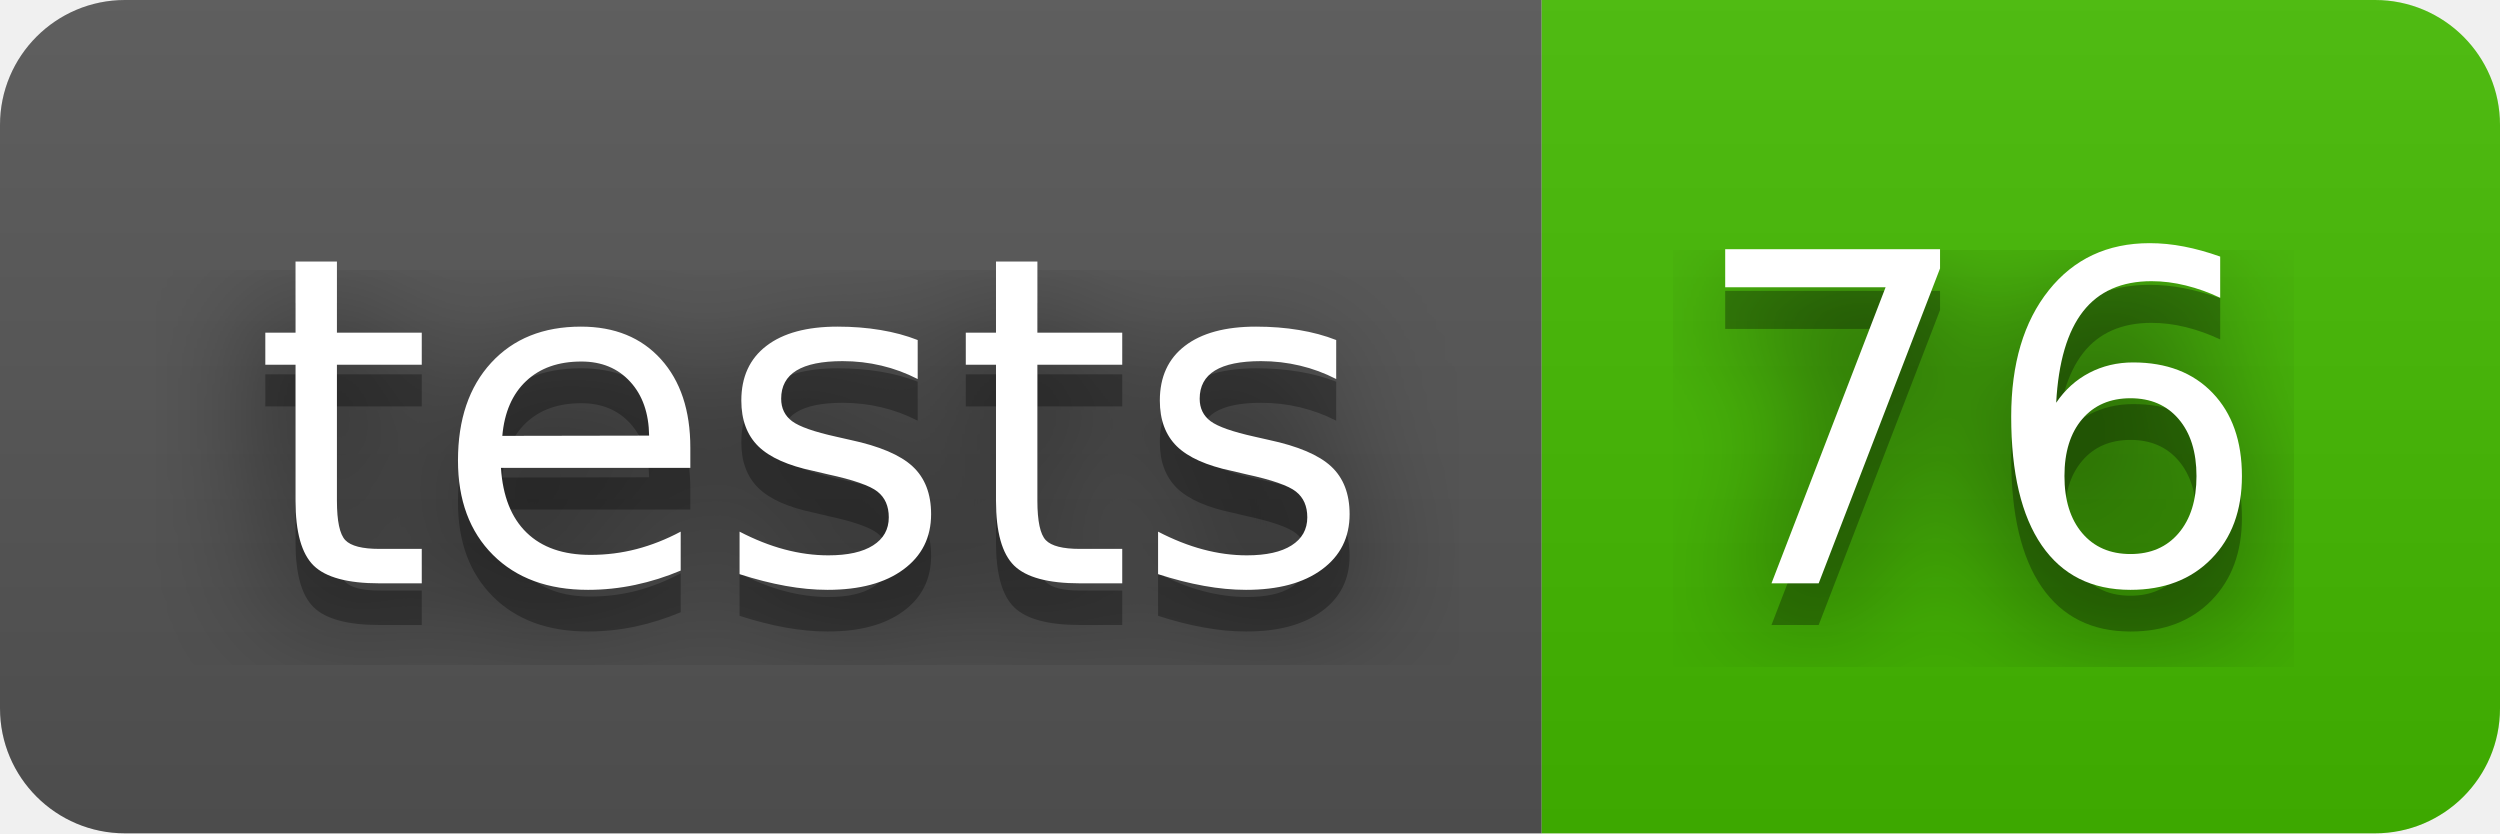
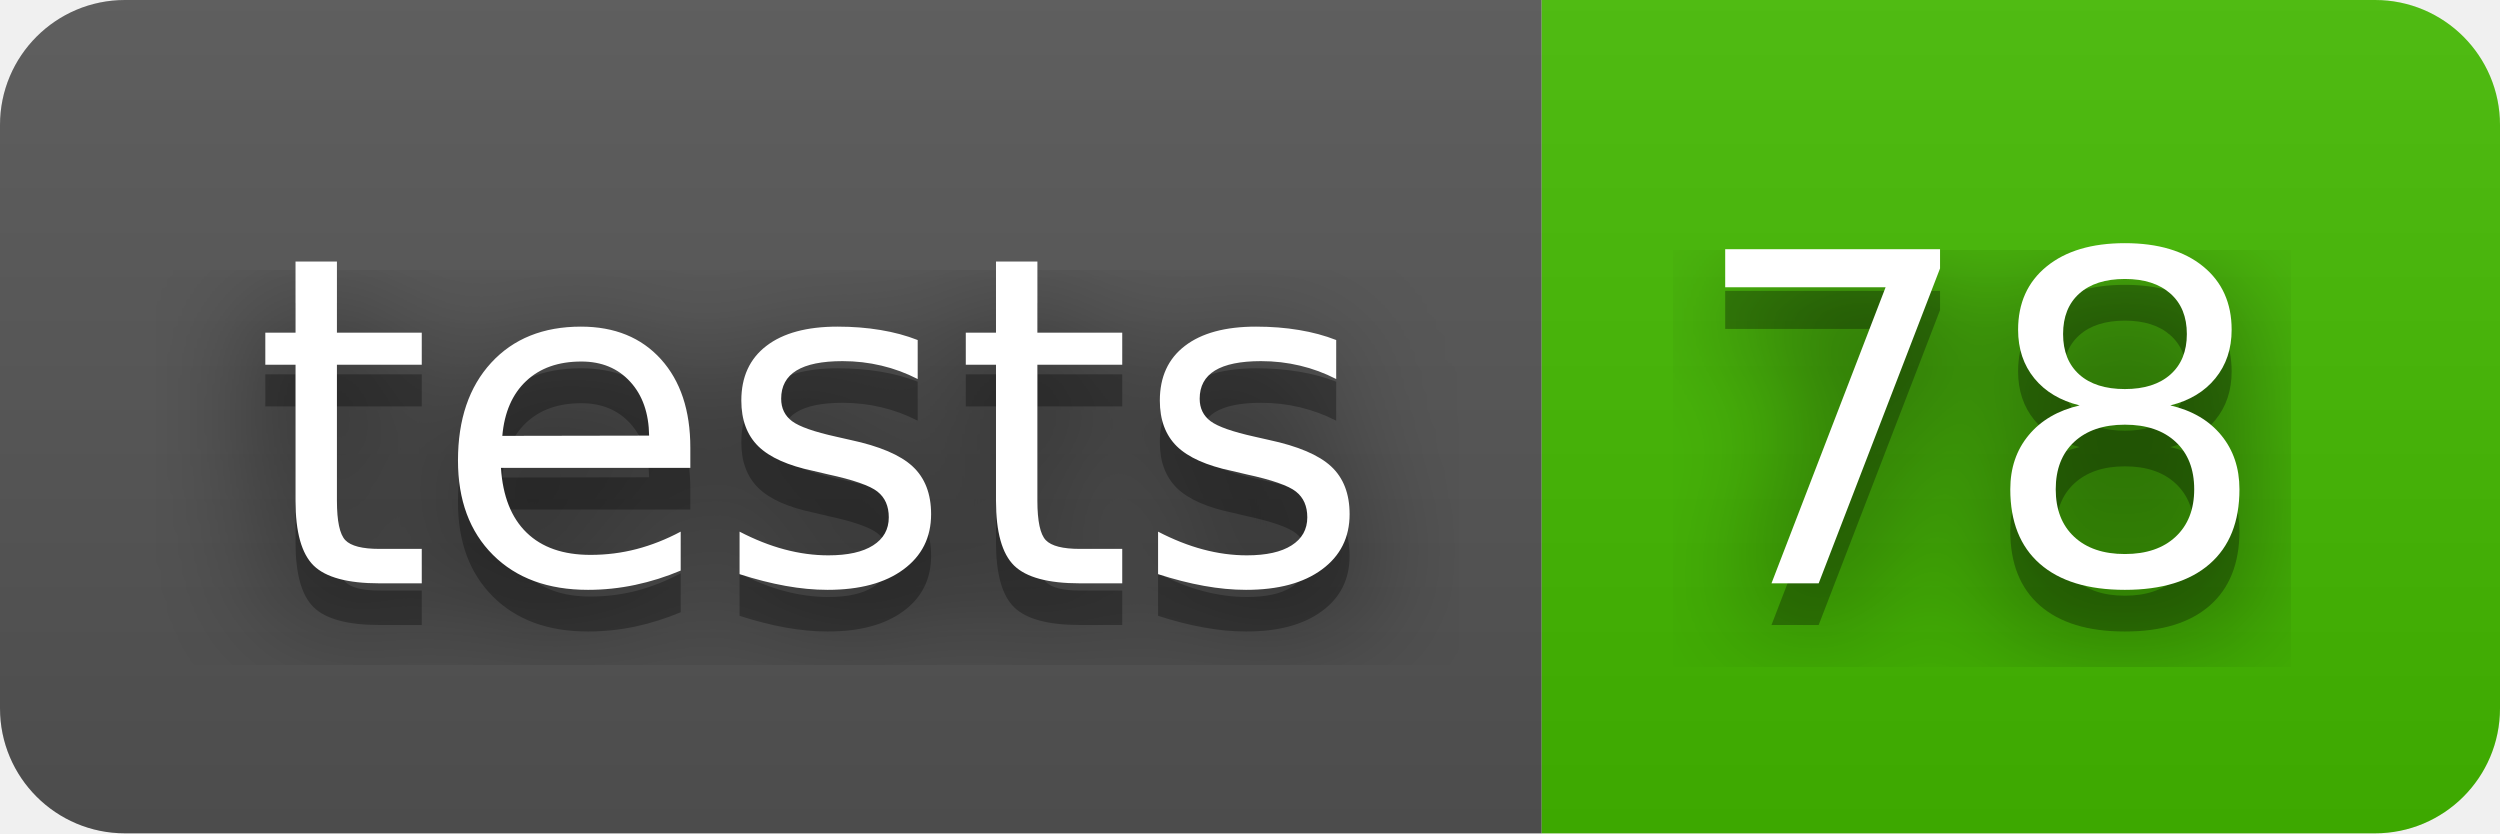
- <svg xmlns="http://www.w3.org/2000/svg" width="60" height="20" role="img" aria-label="tests: 76">
+ <svg xmlns="http://www.w3.org/2000/svg" width="60" height="20" role="img" aria-label="tests: 78">
  <filter id="blur">
    <feGaussianBlur stdDeviation="16" />
  </filter>
  <linearGradient id="s" x2="0" y2="100%">
    <stop offset="0" stop-color="#bbb" stop-opacity=".1" />
    <stop offset="1" stop-opacity=".1" />
  </linearGradient>
  <clipPath id="r">
    <rect width="60" height="20" rx="3" />
  </clipPath>
  <g clip-path="url(#r)">
    <rect width="37" height="20" fill="#555" />
    <rect x="37" width="23" height="20" fill="#4b0" />
    <rect width="60" height="20" fill="url(#s)" />
  </g>
  <g fill="#fff" text-anchor="middle" font-family="Verdana,Geneva,DejaVu Sans,sans-serif" text-rendering="geometricPrecision" font-size="110">
    <g transform="scale(.1)">
      <g aria-hidden="true" fill="#010101">
        <text x="195" y="150" fill-opacity=".8" filter="url(#blur)" textLength="270">tests</text>
        <text x="195" y="150" fill-opacity=".3" textLength="270">tests</text>
      </g>
      <text x="195" y="140" textLength="270">tests</text>
    </g>
    <g transform="scale(.1)">
      <g aria-hidden="true" fill="#010101">
-         <text x="475" y="150" fill-opacity=".8" filter="url(#blur)" textLength="130">76</text>
-         <text x="475" y="150" fill-opacity=".3" textLength="130">76</text>
+         <text x="475" y="150" fill-opacity=".8" filter="url(#blur)" textLength="130">78</text>
+         <text x="475" y="150" fill-opacity=".3" textLength="130">78</text>
      </g>
-       <text x="475" y="140" textLength="130">76</text>
+       <text x="475" y="140" textLength="130">78</text>
    </g>
  </g>
</svg>
